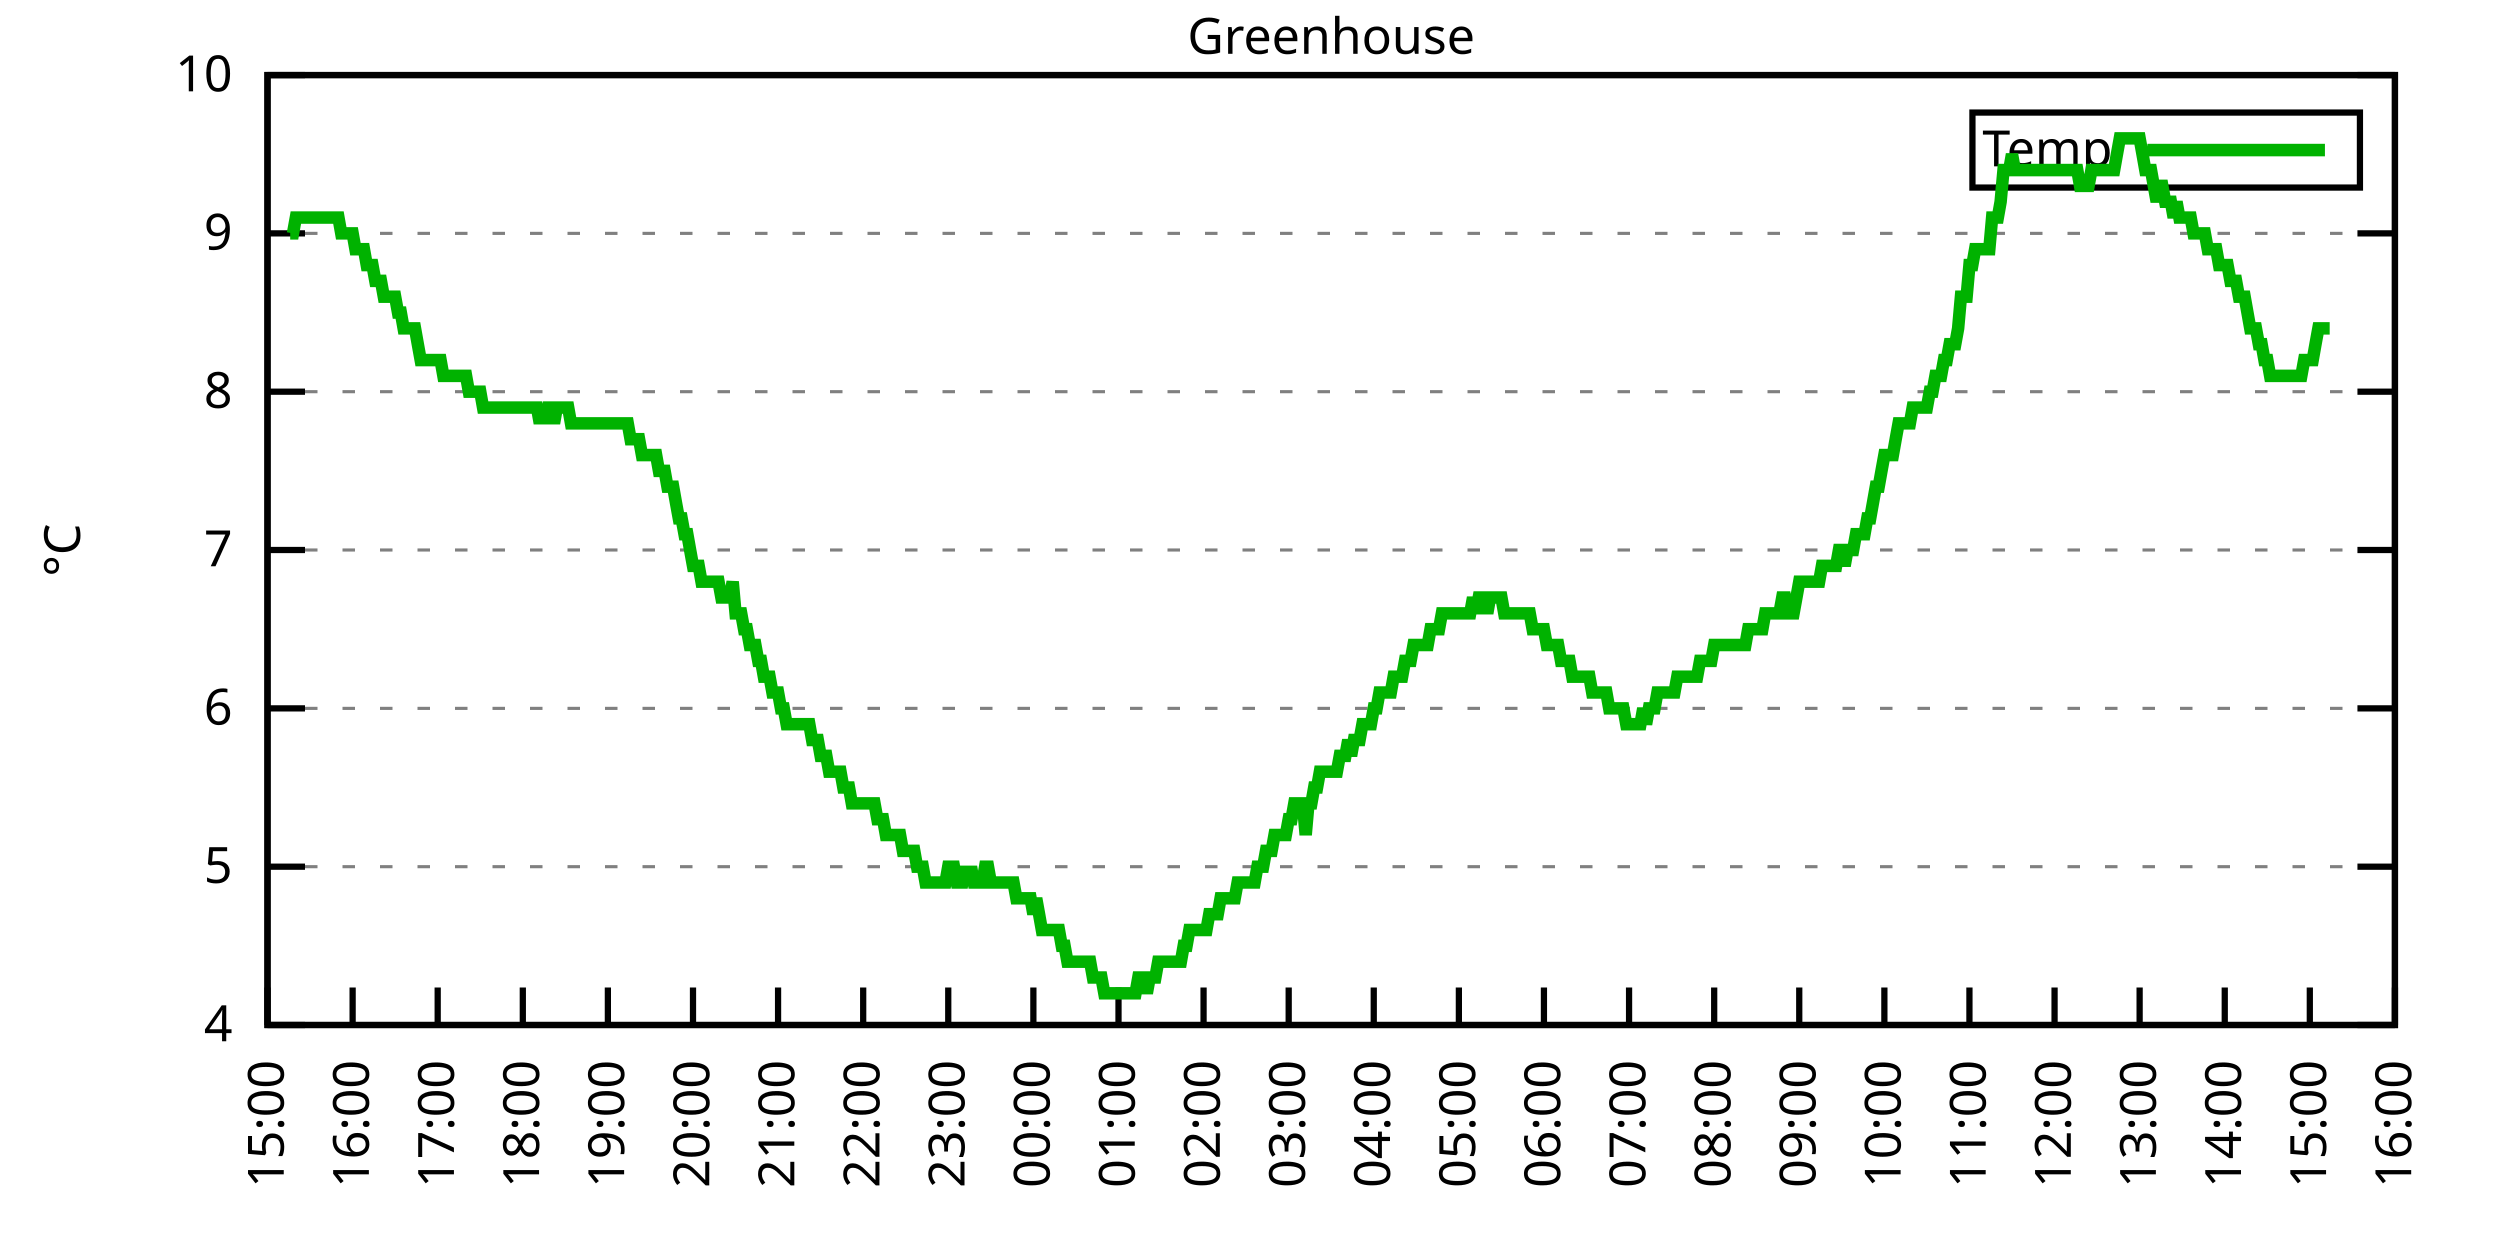
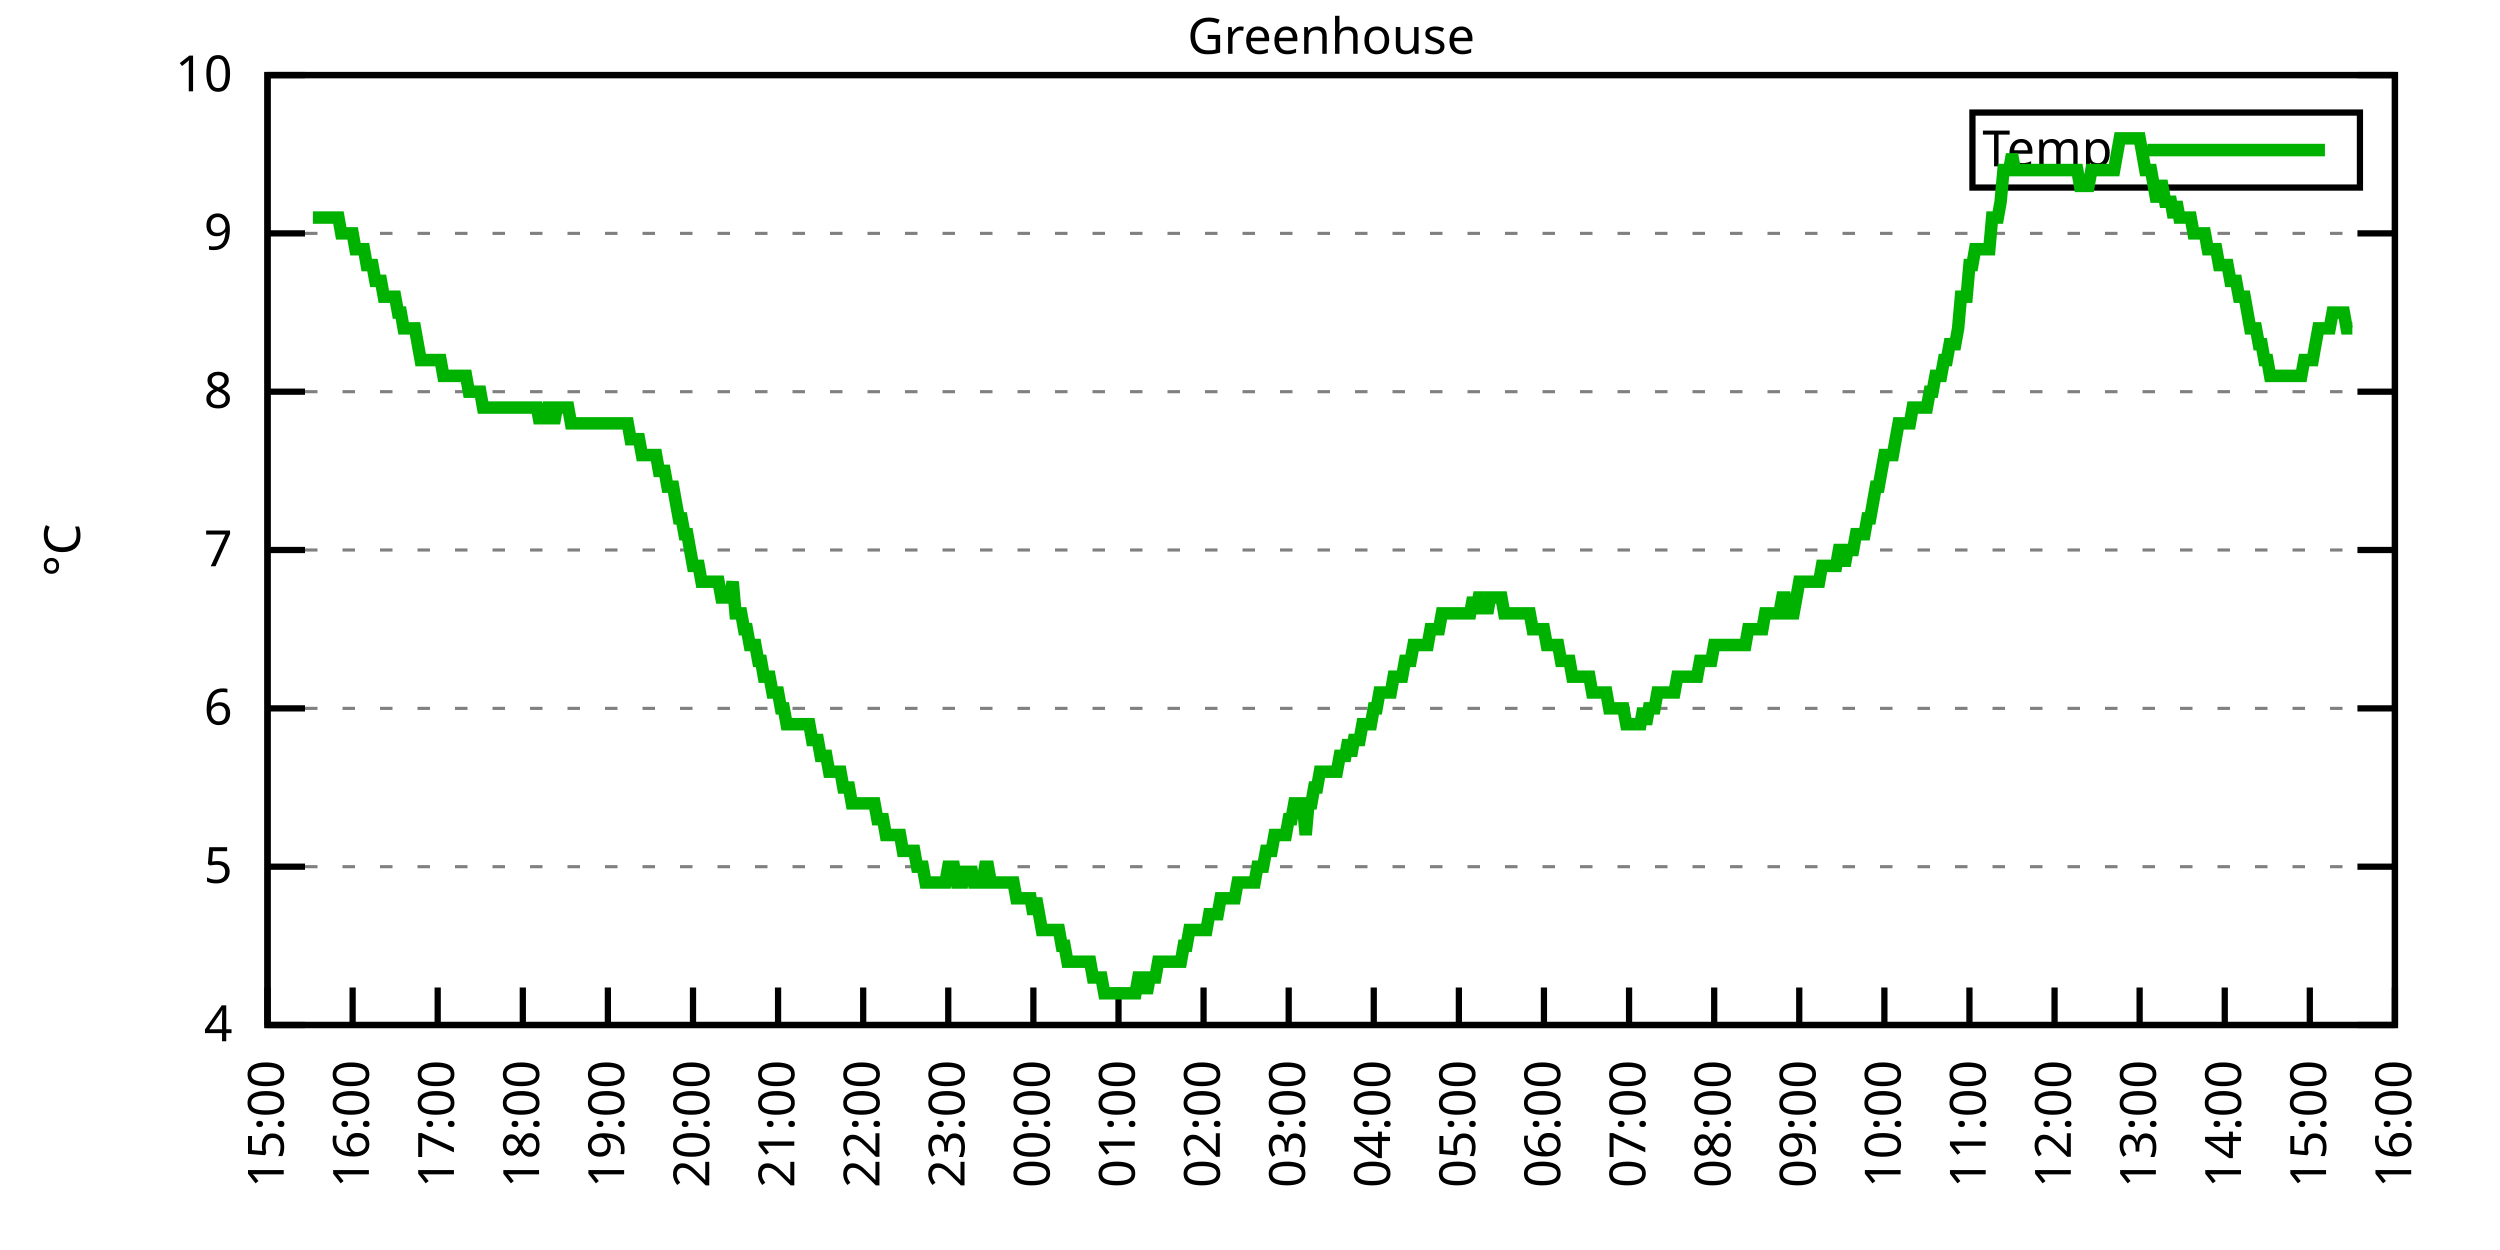
<svg xmlns="http://www.w3.org/2000/svg" xmlns:xlink="http://www.w3.org/1999/xlink" width="400" height="200" viewBox="0 0 400 200">
  <g id="gnuplot_canvas">
    <rect x="0" y="0" width="400" height="200" fill="none" />
    <defs>
      <circle id="gpDot" r="0.5" stroke-width="0.5" stroke="currentColor" />
      <path id="gpPt0" stroke-width="0.333" stroke="currentColor" d="M-1,0 h2 M0,-1 v2" />
      <path id="gpPt1" stroke-width="0.333" stroke="currentColor" d="M-1,-1 L1,1 M1,-1 L-1,1" />
      <path id="gpPt2" stroke-width="0.333" stroke="currentColor" d="M-1,0 L1,0 M0,-1 L0,1 M-1,-1 L1,1 M-1,1 L1,-1" />
      <rect id="gpPt3" stroke-width="0.333" stroke="currentColor" x="-1" y="-1" width="2" height="2" />
      <rect id="gpPt4" stroke-width="0.333" stroke="currentColor" fill="currentColor" x="-1" y="-1" width="2" height="2" />
      <circle id="gpPt5" stroke-width="0.333" stroke="currentColor" cx="0" cy="0" r="1" />
      <use xlink:href="#gpPt5" id="gpPt6" fill="currentColor" stroke="none" />
      <path id="gpPt7" stroke-width="0.333" stroke="currentColor" d="M0,-1.33 L-1.33,0.67 L1.33,0.67 z" />
      <use xlink:href="#gpPt7" id="gpPt8" fill="currentColor" stroke="none" />
      <use xlink:href="#gpPt7" id="gpPt9" stroke="currentColor" transform="rotate(180)" />
      <use xlink:href="#gpPt9" id="gpPt10" fill="currentColor" stroke="none" />
      <use xlink:href="#gpPt3" id="gpPt11" stroke="currentColor" transform="rotate(45)" />
      <use xlink:href="#gpPt11" id="gpPt12" fill="currentColor" stroke="none" />
      <path id="gpPt13" stroke-width="0.333" stroke="currentColor" d="M0,1.330 L1.265,0.411 L0.782,-1.067 L-0.782,-1.076 L-1.265,0.411 z" />
      <use xlink:href="#gpPt13" id="gpPt14" fill="currentColor" stroke="none" />
      <filter id="textbox" filterUnits="objectBoundingBox" x="0" y="0" height="1" width="1">
        <feFlood flood-color="white" flood-opacity="1" result="bgnd" />
        <feComposite in="SourceGraphic" in2="bgnd" operator="atop" />
      </filter>
      <filter id="greybox" filterUnits="objectBoundingBox" x="0" y="0" height="1" width="1">
        <feFlood flood-color="lightgrey" flood-opacity="1" result="grey" />
        <feComposite in="SourceGraphic" in2="grey" operator="atop" />
      </filter>
    </defs>
    <g fill="none" color="white" stroke="currentColor" stroke-width="1.00" stroke-linecap="butt" stroke-linejoin="miter">
</g>
    <g fill="none" color="black" stroke="currentColor" stroke-width="1.00" stroke-linecap="butt" stroke-linejoin="miter">
      <g stroke="none" shape-rendering="crispEdges">
        <polygon fill="rgb(255, 255, 255)" points="42.80,164.00 383.18,164.00 383.18,12.02 42.80,12.02 " />
      </g>
    </g>
    <g fill="none" color="black" stroke="currentColor" stroke-width="1.00" stroke-linecap="butt" stroke-linejoin="miter">
</g>
    <g fill="none" color="black" stroke="black" stroke-width="0.50" stroke-linecap="butt" stroke-linejoin="miter">
</g>
    <g fill="none" color="gray" stroke="currentColor" stroke-width="0.50" stroke-linecap="butt" stroke-linejoin="miter">
      <path stroke="gray" stroke-dasharray="2,4" class="gridline" d="M42.80,164.00 L383.19,164.00  " />
    </g>
    <g fill="none" color="gray" stroke="gray" stroke-width="1.00" stroke-linecap="butt" stroke-linejoin="miter">
</g>
    <g fill="none" color="black" stroke="currentColor" stroke-width="1.00" stroke-linecap="butt" stroke-linejoin="miter">
      <path stroke="black" d="M42.80,164.00 L48.80,164.00 M383.19,164.00 L377.19,164.00  " />
      <g transform="translate(37.20,166.60)" stroke="none" fill="black" font-family="Sans" font-size="8.00" text-anchor="end">
        <text>
          <tspan font-family="Sans"> 4</tspan>
        </text>
      </g>
    </g>
    <g fill="none" color="black" stroke="currentColor" stroke-width="1.00" stroke-linecap="butt" stroke-linejoin="miter">
</g>
    <g fill="none" color="black" stroke="black" stroke-width="0.50" stroke-linecap="butt" stroke-linejoin="miter">
</g>
    <g fill="none" color="gray" stroke="currentColor" stroke-width="0.50" stroke-linecap="butt" stroke-linejoin="miter">
      <path stroke="gray" stroke-dasharray="2,4" class="gridline" d="M42.80,138.67 L383.19,138.67  " />
    </g>
    <g fill="none" color="gray" stroke="gray" stroke-width="1.00" stroke-linecap="butt" stroke-linejoin="miter">
</g>
    <g fill="none" color="black" stroke="currentColor" stroke-width="1.00" stroke-linecap="butt" stroke-linejoin="miter">
      <path stroke="black" d="M42.80,138.67 L48.80,138.67 M383.19,138.67 L377.19,138.67  " />
      <g transform="translate(37.20,141.27)" stroke="none" fill="black" font-family="Sans" font-size="8.00" text-anchor="end">
        <text>
          <tspan font-family="Sans"> 5</tspan>
        </text>
      </g>
    </g>
    <g fill="none" color="black" stroke="currentColor" stroke-width="1.00" stroke-linecap="butt" stroke-linejoin="miter">
</g>
    <g fill="none" color="black" stroke="black" stroke-width="0.50" stroke-linecap="butt" stroke-linejoin="miter">
</g>
    <g fill="none" color="gray" stroke="currentColor" stroke-width="0.50" stroke-linecap="butt" stroke-linejoin="miter">
      <path stroke="gray" stroke-dasharray="2,4" class="gridline" d="M42.80,113.34 L383.19,113.34  " />
    </g>
    <g fill="none" color="gray" stroke="gray" stroke-width="1.00" stroke-linecap="butt" stroke-linejoin="miter">
</g>
    <g fill="none" color="black" stroke="currentColor" stroke-width="1.00" stroke-linecap="butt" stroke-linejoin="miter">
      <path stroke="black" d="M42.80,113.34 L48.80,113.34 M383.19,113.34 L377.19,113.34  " />
      <g transform="translate(37.20,115.94)" stroke="none" fill="black" font-family="Sans" font-size="8.00" text-anchor="end">
        <text>
          <tspan font-family="Sans"> 6</tspan>
        </text>
      </g>
    </g>
    <g fill="none" color="black" stroke="currentColor" stroke-width="1.00" stroke-linecap="butt" stroke-linejoin="miter">
</g>
    <g fill="none" color="black" stroke="black" stroke-width="0.50" stroke-linecap="butt" stroke-linejoin="miter">
</g>
    <g fill="none" color="gray" stroke="currentColor" stroke-width="0.50" stroke-linecap="butt" stroke-linejoin="miter">
      <path stroke="gray" stroke-dasharray="2,4" class="gridline" d="M42.80,88.00 L383.19,88.00  " />
    </g>
    <g fill="none" color="gray" stroke="gray" stroke-width="1.00" stroke-linecap="butt" stroke-linejoin="miter">
</g>
    <g fill="none" color="black" stroke="currentColor" stroke-width="1.00" stroke-linecap="butt" stroke-linejoin="miter">
      <path stroke="black" d="M42.80,88.00 L48.80,88.00 M383.19,88.00 L377.19,88.00  " />
      <g transform="translate(37.20,90.60)" stroke="none" fill="black" font-family="Sans" font-size="8.00" text-anchor="end">
        <text>
          <tspan font-family="Sans"> 7</tspan>
        </text>
      </g>
    </g>
    <g fill="none" color="black" stroke="currentColor" stroke-width="1.00" stroke-linecap="butt" stroke-linejoin="miter">
</g>
    <g fill="none" color="black" stroke="black" stroke-width="0.50" stroke-linecap="butt" stroke-linejoin="miter">
</g>
    <g fill="none" color="gray" stroke="currentColor" stroke-width="0.50" stroke-linecap="butt" stroke-linejoin="miter">
      <path stroke="gray" stroke-dasharray="2,4" class="gridline" d="M42.80,62.67 L383.19,62.67  " />
    </g>
    <g fill="none" color="gray" stroke="gray" stroke-width="1.00" stroke-linecap="butt" stroke-linejoin="miter">
</g>
    <g fill="none" color="black" stroke="currentColor" stroke-width="1.00" stroke-linecap="butt" stroke-linejoin="miter">
      <path stroke="black" d="M42.80,62.67 L48.80,62.67 M383.19,62.67 L377.19,62.67  " />
      <g transform="translate(37.20,65.27)" stroke="none" fill="black" font-family="Sans" font-size="8.00" text-anchor="end">
        <text>
          <tspan font-family="Sans"> 8</tspan>
        </text>
      </g>
    </g>
    <g fill="none" color="black" stroke="currentColor" stroke-width="1.00" stroke-linecap="butt" stroke-linejoin="miter">
</g>
    <g fill="none" color="black" stroke="black" stroke-width="0.50" stroke-linecap="butt" stroke-linejoin="miter">
</g>
    <g fill="none" color="gray" stroke="currentColor" stroke-width="0.50" stroke-linecap="butt" stroke-linejoin="miter">
      <path stroke="gray" stroke-dasharray="2,4" class="gridline" d="M42.80,37.34 L383.19,37.34  " />
    </g>
    <g fill="none" color="gray" stroke="gray" stroke-width="1.00" stroke-linecap="butt" stroke-linejoin="miter">
</g>
    <g fill="none" color="black" stroke="currentColor" stroke-width="1.00" stroke-linecap="butt" stroke-linejoin="miter">
      <path stroke="black" d="M42.80,37.34 L48.80,37.34 M383.19,37.34 L377.19,37.34  " />
      <g transform="translate(37.20,39.94)" stroke="none" fill="black" font-family="Sans" font-size="8.00" text-anchor="end">
        <text>
          <tspan font-family="Sans"> 9</tspan>
        </text>
      </g>
    </g>
    <g fill="none" color="black" stroke="currentColor" stroke-width="1.00" stroke-linecap="butt" stroke-linejoin="miter">
</g>
    <g fill="none" color="black" stroke="black" stroke-width="0.50" stroke-linecap="butt" stroke-linejoin="miter">
</g>
    <g fill="none" color="gray" stroke="currentColor" stroke-width="0.50" stroke-linecap="butt" stroke-linejoin="miter">
      <path stroke="gray" stroke-dasharray="2,4" class="gridline" d="M42.80,12.01 L383.19,12.01  " />
    </g>
    <g fill="none" color="gray" stroke="gray" stroke-width="1.00" stroke-linecap="butt" stroke-linejoin="miter">
</g>
    <g fill="none" color="black" stroke="currentColor" stroke-width="1.00" stroke-linecap="butt" stroke-linejoin="miter">
      <path stroke="black" d="M42.80,12.01 L48.80,12.01 M383.19,12.01 L377.19,12.01  " />
      <g transform="translate(37.20,14.61)" stroke="none" fill="black" font-family="Sans" font-size="8.00" text-anchor="end">
        <text>
          <tspan font-family="Sans"> 10</tspan>
        </text>
      </g>
    </g>
    <g fill="none" color="black" stroke="currentColor" stroke-width="1.00" stroke-linecap="butt" stroke-linejoin="miter">
      <path stroke="black" d="M42.80,164.00 L42.80,158.00  " />
      <g transform="translate(45.40,169.60) rotate(270.00)" stroke="none" fill="black" font-family="Sans" font-size="8.00" text-anchor="end">
        <text>
          <tspan font-family="Sans">15:00</tspan>
        </text>
      </g>
    </g>
    <g fill="none" color="black" stroke="currentColor" stroke-width="1.00" stroke-linecap="butt" stroke-linejoin="miter">
      <path stroke="black" d="M56.42,164.00 L56.42,158.00  " />
      <g transform="translate(59.02,169.60) rotate(270.00)" stroke="none" fill="black" font-family="Sans" font-size="8.00" text-anchor="end">
        <text>
          <tspan font-family="Sans">16:00</tspan>
        </text>
      </g>
    </g>
    <g fill="none" color="black" stroke="currentColor" stroke-width="1.00" stroke-linecap="butt" stroke-linejoin="miter">
      <path stroke="black" d="M70.03,164.00 L70.03,158.00  " />
      <g transform="translate(72.63,169.60) rotate(270.00)" stroke="none" fill="black" font-family="Sans" font-size="8.00" text-anchor="end">
        <text>
          <tspan font-family="Sans">17:00</tspan>
        </text>
      </g>
    </g>
    <g fill="none" color="black" stroke="currentColor" stroke-width="1.00" stroke-linecap="butt" stroke-linejoin="miter">
      <path stroke="black" d="M83.65,164.00 L83.65,158.00  " />
      <g transform="translate(86.25,169.60) rotate(270.00)" stroke="none" fill="black" font-family="Sans" font-size="8.00" text-anchor="end">
        <text>
          <tspan font-family="Sans">18:00</tspan>
        </text>
      </g>
    </g>
    <g fill="none" color="black" stroke="currentColor" stroke-width="1.00" stroke-linecap="butt" stroke-linejoin="miter">
      <path stroke="black" d="M97.26,164.00 L97.26,158.00  " />
      <g transform="translate(99.86,169.60) rotate(270.00)" stroke="none" fill="black" font-family="Sans" font-size="8.00" text-anchor="end">
        <text>
          <tspan font-family="Sans">19:00</tspan>
        </text>
      </g>
    </g>
    <g fill="none" color="black" stroke="currentColor" stroke-width="1.00" stroke-linecap="butt" stroke-linejoin="miter">
      <path stroke="black" d="M110.88,164.00 L110.88,158.00  " />
      <g transform="translate(113.48,169.60) rotate(270.00)" stroke="none" fill="black" font-family="Sans" font-size="8.00" text-anchor="end">
        <text>
          <tspan font-family="Sans">20:00</tspan>
        </text>
      </g>
    </g>
    <g fill="none" color="black" stroke="currentColor" stroke-width="1.00" stroke-linecap="butt" stroke-linejoin="miter">
      <path stroke="black" d="M124.49,164.00 L124.49,158.00  " />
      <g transform="translate(127.09,169.60) rotate(270.00)" stroke="none" fill="black" font-family="Sans" font-size="8.00" text-anchor="end">
        <text>
          <tspan font-family="Sans">21:00</tspan>
        </text>
      </g>
    </g>
    <g fill="none" color="black" stroke="currentColor" stroke-width="1.00" stroke-linecap="butt" stroke-linejoin="miter">
      <path stroke="black" d="M138.11,164.00 L138.11,158.00  " />
      <g transform="translate(140.71,169.60) rotate(270.00)" stroke="none" fill="black" font-family="Sans" font-size="8.00" text-anchor="end">
        <text>
          <tspan font-family="Sans">22:00</tspan>
        </text>
      </g>
    </g>
    <g fill="none" color="black" stroke="currentColor" stroke-width="1.00" stroke-linecap="butt" stroke-linejoin="miter">
      <path stroke="black" d="M151.72,164.00 L151.72,158.00  " />
      <g transform="translate(154.32,169.60) rotate(270.00)" stroke="none" fill="black" font-family="Sans" font-size="8.00" text-anchor="end">
        <text>
          <tspan font-family="Sans">23:00</tspan>
        </text>
      </g>
    </g>
    <g fill="none" color="black" stroke="currentColor" stroke-width="1.00" stroke-linecap="butt" stroke-linejoin="miter">
      <path stroke="black" d="M165.34,164.00 L165.34,158.00  " />
      <g transform="translate(167.94,169.60) rotate(270.00)" stroke="none" fill="black" font-family="Sans" font-size="8.00" text-anchor="end">
        <text>
          <tspan font-family="Sans">00:00</tspan>
        </text>
      </g>
    </g>
    <g fill="none" color="black" stroke="currentColor" stroke-width="1.00" stroke-linecap="butt" stroke-linejoin="miter">
      <path stroke="black" d="M178.96,164.00 L178.96,158.00  " />
      <g transform="translate(181.56,169.60) rotate(270.00)" stroke="none" fill="black" font-family="Sans" font-size="8.00" text-anchor="end">
        <text>
          <tspan font-family="Sans">01:00</tspan>
        </text>
      </g>
    </g>
    <g fill="none" color="black" stroke="currentColor" stroke-width="1.00" stroke-linecap="butt" stroke-linejoin="miter">
      <path stroke="black" d="M192.57,164.00 L192.57,158.00  " />
      <g transform="translate(195.17,169.60) rotate(270.00)" stroke="none" fill="black" font-family="Sans" font-size="8.00" text-anchor="end">
        <text>
          <tspan font-family="Sans">02:00</tspan>
        </text>
      </g>
    </g>
    <g fill="none" color="black" stroke="currentColor" stroke-width="1.00" stroke-linecap="butt" stroke-linejoin="miter">
      <path stroke="black" d="M206.19,164.00 L206.19,158.00  " />
      <g transform="translate(208.79,169.60) rotate(270.00)" stroke="none" fill="black" font-family="Sans" font-size="8.00" text-anchor="end">
        <text>
          <tspan font-family="Sans">03:00</tspan>
        </text>
      </g>
    </g>
    <g fill="none" color="black" stroke="currentColor" stroke-width="1.00" stroke-linecap="butt" stroke-linejoin="miter">
      <path stroke="black" d="M219.80,164.00 L219.80,158.00  " />
      <g transform="translate(222.40,169.60) rotate(270.00)" stroke="none" fill="black" font-family="Sans" font-size="8.00" text-anchor="end">
        <text>
          <tspan font-family="Sans">04:00</tspan>
        </text>
      </g>
    </g>
    <g fill="none" color="black" stroke="currentColor" stroke-width="1.00" stroke-linecap="butt" stroke-linejoin="miter">
      <path stroke="black" d="M233.42,164.00 L233.42,158.00  " />
      <g transform="translate(236.02,169.60) rotate(270.00)" stroke="none" fill="black" font-family="Sans" font-size="8.00" text-anchor="end">
        <text>
          <tspan font-family="Sans">05:00</tspan>
        </text>
      </g>
    </g>
    <g fill="none" color="black" stroke="currentColor" stroke-width="1.00" stroke-linecap="butt" stroke-linejoin="miter">
      <path stroke="black" d="M247.03,164.00 L247.03,158.00  " />
      <g transform="translate(249.63,169.60) rotate(270.00)" stroke="none" fill="black" font-family="Sans" font-size="8.00" text-anchor="end">
        <text>
          <tspan font-family="Sans">06:00</tspan>
        </text>
      </g>
    </g>
    <g fill="none" color="black" stroke="currentColor" stroke-width="1.00" stroke-linecap="butt" stroke-linejoin="miter">
      <path stroke="black" d="M260.65,164.00 L260.65,158.00  " />
      <g transform="translate(263.25,169.60) rotate(270.00)" stroke="none" fill="black" font-family="Sans" font-size="8.00" text-anchor="end">
        <text>
          <tspan font-family="Sans">07:00</tspan>
        </text>
      </g>
    </g>
    <g fill="none" color="black" stroke="currentColor" stroke-width="1.00" stroke-linecap="butt" stroke-linejoin="miter">
      <path stroke="black" d="M274.27,164.00 L274.27,158.00  " />
      <g transform="translate(276.87,169.60) rotate(270.00)" stroke="none" fill="black" font-family="Sans" font-size="8.00" text-anchor="end">
        <text>
          <tspan font-family="Sans">08:00</tspan>
        </text>
      </g>
    </g>
    <g fill="none" color="black" stroke="currentColor" stroke-width="1.00" stroke-linecap="butt" stroke-linejoin="miter">
      <path stroke="black" d="M287.88,164.00 L287.88,158.00  " />
      <g transform="translate(290.48,169.60) rotate(270.00)" stroke="none" fill="black" font-family="Sans" font-size="8.00" text-anchor="end">
        <text>
          <tspan font-family="Sans">09:00</tspan>
        </text>
      </g>
    </g>
    <g fill="none" color="black" stroke="currentColor" stroke-width="1.00" stroke-linecap="butt" stroke-linejoin="miter">
      <path stroke="black" d="M301.50,164.00 L301.50,158.00  " />
      <g transform="translate(304.10,169.60) rotate(270.00)" stroke="none" fill="black" font-family="Sans" font-size="8.00" text-anchor="end">
        <text>
          <tspan font-family="Sans">10:00</tspan>
        </text>
      </g>
    </g>
    <g fill="none" color="black" stroke="currentColor" stroke-width="1.00" stroke-linecap="butt" stroke-linejoin="miter">
      <path stroke="black" d="M315.11,164.00 L315.11,158.00  " />
      <g transform="translate(317.71,169.60) rotate(270.00)" stroke="none" fill="black" font-family="Sans" font-size="8.00" text-anchor="end">
        <text>
          <tspan font-family="Sans">11:00</tspan>
        </text>
      </g>
    </g>
    <g fill="none" color="black" stroke="currentColor" stroke-width="1.00" stroke-linecap="butt" stroke-linejoin="miter">
      <path stroke="black" d="M328.73,164.00 L328.73,158.00  " />
      <g transform="translate(331.33,169.60) rotate(270.00)" stroke="none" fill="black" font-family="Sans" font-size="8.00" text-anchor="end">
        <text>
          <tspan font-family="Sans">12:00</tspan>
        </text>
      </g>
    </g>
    <g fill="none" color="black" stroke="currentColor" stroke-width="1.00" stroke-linecap="butt" stroke-linejoin="miter">
      <path stroke="black" d="M342.34,164.00 L342.34,158.00  " />
      <g transform="translate(344.94,169.60) rotate(270.00)" stroke="none" fill="black" font-family="Sans" font-size="8.00" text-anchor="end">
        <text>
          <tspan font-family="Sans">13:00</tspan>
        </text>
      </g>
    </g>
    <g fill="none" color="black" stroke="currentColor" stroke-width="1.00" stroke-linecap="butt" stroke-linejoin="miter">
      <path stroke="black" d="M355.96,164.00 L355.96,158.00  " />
      <g transform="translate(358.56,169.60) rotate(270.00)" stroke="none" fill="black" font-family="Sans" font-size="8.00" text-anchor="end">
        <text>
          <tspan font-family="Sans">14:00</tspan>
        </text>
      </g>
    </g>
    <g fill="none" color="black" stroke="currentColor" stroke-width="1.00" stroke-linecap="butt" stroke-linejoin="miter">
      <path stroke="black" d="M369.57,164.00 L369.57,158.00  " />
      <g transform="translate(372.17,169.60) rotate(270.00)" stroke="none" fill="black" font-family="Sans" font-size="8.00" text-anchor="end">
        <text>
          <tspan font-family="Sans">15:00</tspan>
        </text>
      </g>
    </g>
    <g fill="none" color="black" stroke="currentColor" stroke-width="1.00" stroke-linecap="butt" stroke-linejoin="miter">
      <path stroke="black" d="M383.19,164.00 L383.19,158.00  " />
      <g transform="translate(385.79,169.60) rotate(270.00)" stroke="none" fill="black" font-family="Sans" font-size="8.00" text-anchor="end">
        <text>
          <tspan font-family="Sans">16:00</tspan>
        </text>
      </g>
    </g>
    <g fill="none" color="black" stroke="currentColor" stroke-width="1.00" stroke-linecap="butt" stroke-linejoin="miter">
</g>
    <g fill="none" color="black" stroke="currentColor" stroke-width="1.00" stroke-linecap="butt" stroke-linejoin="miter">
      <path stroke="black" d="M42.80,12.01 L42.80,164.00 L383.19,164.00 L383.19,12.01 L42.80,12.01 Z  " />
    </g>
    <g fill="none" color="black" stroke="currentColor" stroke-width="1.00" stroke-linecap="butt" stroke-linejoin="miter">
</g>
    <g fill="none" color="black" stroke="currentColor" stroke-width="1.00" stroke-linecap="butt" stroke-linejoin="miter">
      <path stroke="black" d="M315.59,30.01 L315.59,18.01 L377.59,18.01 L377.59,30.01 L315.59,30.01 Z  " />
    </g>
    <g id="Greenhouse_plot_1">
      <g fill="none" color="white" stroke="black" stroke-width="2.00" stroke-linecap="butt" stroke-linejoin="miter">
</g>
      <g fill="none" color="black" stroke="currentColor" stroke-width="2.00" stroke-linecap="butt" stroke-linejoin="miter">
        <g transform="translate(337.99,26.61)" stroke="none" fill="black" font-family="Sans" font-size="8.00" text-anchor="end">
          <text>
            <tspan font-family="Sans">Temp</tspan>
          </text>
        </g>
      </g>
      <g fill="none" color="black" stroke="currentColor" stroke-width="2.00" stroke-linecap="butt" stroke-linejoin="miter">
-         <path stroke="rgb(  0, 178,   0)" d="M343.59,24.01 L371.99,24.01 M46.43,37.34 L46.88,37.34 L47.34,34.81 L47.79,34.81 L48.25,34.81 L48.70,34.81   L49.15,34.81 L49.61,34.81 L50.06,34.81 L50.52,34.81 L50.97,34.81 L51.42,34.81 L51.88,34.81 L52.33,34.81   L52.78,34.81 L53.24,34.81 L53.69,34.81 L54.15,34.81 L54.60,37.34 L55.05,37.34 L55.51,37.34 L55.96,37.34   L56.42,37.34 L56.87,39.87 L57.32,39.87 L57.78,39.87 L58.23,39.87 L58.68,42.41 L59.14,42.41 L59.59,42.41   L60.05,44.94 L60.50,44.94 L60.95,44.94 L61.41,47.47 L61.86,47.47 L62.32,47.47 L62.77,47.47 L63.22,47.47   L63.68,50.01 L64.13,50.01 L64.58,52.54 L65.04,52.54 L65.49,52.54 L65.95,52.54 L66.40,52.54 L66.85,55.07   L67.31,57.61 L67.76,57.61 L68.22,57.61 L68.67,57.61 L69.12,57.61 L69.58,57.61 L70.03,57.61 L70.49,57.61   L70.94,60.14 L71.39,60.14 L71.85,60.14 L72.30,60.14 L72.75,60.14 L73.21,60.14 L73.66,60.14 L74.12,60.14   L74.57,60.14 L75.02,62.67 L75.48,62.67 L75.93,62.67 L76.39,62.67 L76.84,62.67 L77.29,65.21 L77.75,65.21   L78.20,65.21 L78.65,65.21 L79.11,65.21 L79.56,65.21 L80.02,65.21 L80.47,65.21 L80.92,65.21 L81.38,65.21   L81.83,65.21 L82.29,65.21 L82.74,65.21 L83.19,65.21 L83.65,65.21 L84.10,65.21 L84.55,65.21 L85.01,65.21   L85.46,65.21 L85.92,65.21 L86.37,67.74 L86.82,65.21 L87.28,67.74 L87.73,65.21 L88.19,65.21 L88.64,67.74   L89.09,65.21 L89.55,65.21 L90.00,65.21 L90.45,65.21 L90.91,65.21 L91.36,67.74 L91.82,67.74 L92.27,67.74   L92.72,67.74 L93.18,67.74 L93.63,67.74 L94.09,67.74 L94.54,67.74 L94.99,67.74 L95.45,67.74 L95.90,67.74   L96.35,67.74 L96.81,67.74 L97.26,67.74 L97.72,67.74 L98.17,67.74 L98.62,67.74 L99.08,67.74 L99.53,67.74   L99.99,67.74 L100.44,67.74 L100.89,70.27 L101.35,70.27 L101.80,70.27 L102.25,70.27 L102.71,72.81 L103.16,72.81   L103.62,72.81 L104.07,72.81 L104.52,72.81 L104.98,72.81 L105.43,75.34 L105.89,75.34 L106.34,75.34 L106.79,77.87   L107.25,77.87 L107.70,77.87 L108.15,80.41 L108.61,82.94 L109.06,82.94 L109.52,85.47 L109.97,85.47 L110.42,88.00   L110.88,90.54 L111.33,90.54 L111.79,90.54 L112.24,93.07 L112.69,93.07 L113.15,93.07 L113.60,93.07 L114.05,93.07   L114.51,93.07 L114.96,93.07 L115.42,95.60 L115.87,95.60 L116.32,95.60 L116.78,95.60 L117.23,93.07 L117.69,98.14   L118.14,98.14 L118.59,98.14 L119.05,100.67 L119.50,100.67 L119.96,103.20 L120.41,103.20 L120.86,103.20 L121.32,105.74   L121.77,105.74 L122.22,108.27 L122.68,108.27 L123.13,108.27 L123.59,110.80 L124.04,110.80 L124.49,110.80 L124.95,113.34   L125.40,113.34 L125.86,115.87 L126.31,115.87 L126.76,115.87 L127.22,115.87 L127.67,115.87 L128.12,115.87 L128.58,115.87   L129.03,115.87 L129.49,115.87 L129.94,118.40 L130.39,118.40 L130.85,118.40 L131.30,120.94 L131.76,120.94 L132.21,120.94   L132.66,123.47 L133.12,123.47 L133.57,123.47 L134.02,123.47 L134.48,123.47 L134.93,126.00 L135.39,126.00 L135.84,126.00   L136.29,128.54 L136.75,128.54 L137.20,128.54 L137.66,128.54 L138.11,128.54 L138.56,128.54 L139.02,128.54 L139.47,128.54   L139.92,128.54 L140.38,131.07 L140.83,131.07 L141.29,131.07 L141.74,133.60 L142.19,133.60 L142.65,133.60 L143.10,133.60   L143.56,133.60 L144.01,133.60 L144.46,136.14 L144.92,136.14 L145.37,136.14 L145.82,136.14 L146.28,136.14 L146.73,138.67   L147.19,138.67 L147.64,138.67 L148.09,141.20 L148.55,141.20 L149.00,141.20 L149.46,141.20 L149.91,141.20 L150.36,141.20   L150.82,141.20 L151.27,141.20 L151.72,138.67 L152.18,138.67 L152.63,138.67 L153.09,141.20 L153.54,141.20 L153.99,141.20   L154.45,138.67 L154.90,141.20 L155.36,138.67 L155.81,141.20 L156.26,141.20 L156.72,141.20 L157.17,141.20 L157.62,138.67   L158.08,138.67 L158.53,141.20 L158.99,141.20 L159.44,141.20 L159.89,141.20 L160.35,141.20 L160.80,141.20 L161.26,141.20   L161.71,141.20 L162.16,141.20 L162.62,143.73 L163.07,143.73 L163.52,143.73 L163.98,143.73 L164.43,143.73 L164.89,143.73   L165.34,146.27 L165.79,143.73 L166.25,146.27 L166.70,148.80 L167.16,148.80 L167.61,148.80 L168.06,148.80 L168.52,148.80   L168.97,148.80 L169.43,148.80 L169.88,151.33 L170.33,151.33 L170.79,153.87 L171.24,153.87 L171.69,153.87 L172.15,153.87   L172.60,153.87 L173.06,153.87 L173.51,153.87 L173.96,153.87 L174.42,153.87 L174.87,156.40 L175.33,156.40 L175.78,156.40   L176.23,156.40 L176.69,158.93 L177.14,158.93 L177.59,158.93 L178.05,158.93 L178.50,158.93 L178.96,158.93 L179.41,158.93   L179.86,158.93 L180.32,158.93 L180.77,158.93 L181.23,158.93 L181.68,158.93 L182.13,156.40 L182.59,156.40 L183.04,156.40   L183.49,158.93 L183.95,156.40 L184.40,156.40 L184.86,156.40 L185.31,153.87 L185.76,153.87 L186.22,153.87 L186.67,153.87   L187.13,153.87 L187.58,153.87 L188.03,153.87 L188.49,153.87 L188.94,153.87 L189.39,151.33 L189.85,151.33 L190.30,148.80   L190.76,148.80 L191.21,148.80 L191.66,148.80 L192.12,148.80 L192.57,148.80 L193.03,148.80 L193.48,146.27 L193.93,146.27   L194.39,146.27 L194.84,146.27 L195.29,143.73 L195.75,143.73 L196.20,143.73 L196.66,143.73 L197.11,143.73 L197.56,143.73   L198.02,141.20 L198.47,141.20 L198.93,141.20 L199.38,141.20 L199.83,141.20 L200.29,141.20 L200.74,141.20 L201.19,138.67   L201.65,138.67 L202.10,138.67 L202.56,136.14 L203.01,136.14 L203.46,136.14 L203.92,133.60 L204.37,133.60 L204.83,133.60   L205.28,133.60 L205.73,133.60 L206.19,131.07 L206.64,131.07 L207.09,128.54 L207.55,128.54 L208.00,128.54 L208.46,128.54   L208.91,133.60 L209.36,128.54 L209.82,128.54 L210.27,126.00 L210.73,126.00 L211.18,123.47 L211.63,123.47 L212.09,123.47   L212.54,123.47 L213.00,123.47 L213.45,123.47 L213.90,123.47 L214.36,120.94 L214.81,120.94 L215.26,120.94 L215.72,118.40   L216.17,120.94 L216.63,118.40 L217.08,118.40 L217.53,118.40 L217.99,115.87 L218.44,115.87 L218.90,115.87 L219.35,115.87   L219.80,113.34 L220.26,113.34 L220.71,110.80 L221.16,110.80 L221.62,110.80 L222.07,110.80 L222.53,110.80 L222.98,108.27   L223.43,108.27 L223.89,108.27 L224.34,108.27 L224.80,105.74 L225.25,105.74 L225.70,105.74 L226.16,103.20 L226.61,103.20   L227.06,103.20 L227.52,103.20 L227.97,103.20 L228.43,103.20 L228.88,100.67 L229.33,100.67 L229.79,100.67 L230.24,100.67   L230.70,98.14 L231.15,98.14 L231.60,98.14 L232.06,98.14 L232.51,98.14 L232.96,98.14 L233.42,98.14 L233.87,98.14   L234.33,98.14 L234.78,98.14 L235.23,98.14 L235.69,95.60 L236.14,98.14 L236.60,95.60 L237.05,95.60 L237.50,95.60   L237.96,98.14 L238.41,95.60 L238.86,95.60 L239.32,95.60 L239.77,95.60 L240.23,95.60 L240.68,98.14 L241.13,98.14   L241.59,98.14 L242.04,98.14 L242.50,98.14 L242.95,98.14 L243.40,98.14 L243.86,98.14 L244.31,98.14 L244.76,98.14   L245.22,100.67 L245.67,100.67 L246.13,100.67 L246.58,100.67 L247.03,100.67 L247.49,103.20 L247.94,103.20 L248.40,103.20   L248.85,103.20 L249.30,103.20 L249.76,105.74 L250.21,105.74 L250.66,105.74 L251.12,105.74 L251.57,108.27 L252.03,108.27   L252.48,108.27 L252.93,108.27 L253.39,108.27 L253.84,108.27 L254.30,108.27 L254.75,110.80 L255.20,110.80 L255.66,110.80   L256.11,110.80 L256.56,110.80 L257.02,110.80 L257.47,113.34 L257.93,113.34 L258.38,113.34 L258.83,113.34 L259.29,113.34   L259.74,113.34 L260.20,115.87 L260.65,115.87 L261.10,115.87 L261.56,115.87 L262.01,115.87 L262.47,115.87 L262.92,113.34   L263.37,115.87 L263.83,113.34 L264.28,113.34 L264.73,113.34 L265.19,110.80 L265.64,110.80 L266.10,110.80 L266.55,110.80   L267.00,110.80 L267.46,110.80 L267.91,110.80 L268.37,108.27 L268.82,108.27 L269.27,108.27 L269.73,108.27 L270.18,108.27   L270.63,108.27 L271.09,108.27 L271.54,108.27 L272.00,105.74 L272.45,105.74 L272.90,105.74 L273.36,105.74 L273.81,105.74   L274.27,103.20 L274.72,103.20 L275.17,103.20 L275.63,103.20 L276.08,103.20 L276.53,103.20 L276.99,103.20 L277.44,103.20   L277.90,103.20 L278.35,103.20 L278.80,103.20 L279.26,103.20 L279.71,100.67 L280.17,100.67 L280.62,100.67 L281.07,100.67   L281.53,100.67 L281.98,100.67 L282.43,98.14 L282.89,98.14 L283.34,98.14 L283.80,98.14 L284.25,98.14 L284.70,98.14   L285.16,95.60 L285.61,95.60 L286.07,98.14 L286.52,98.14 L286.97,98.14 L287.43,95.60 L287.88,93.07 L288.33,93.07   L288.79,93.07 L289.24,93.07 L289.70,93.07 L290.15,93.07 L290.60,93.07 L291.06,93.07 L291.51,90.54 L291.97,90.54   L292.42,90.54 L292.87,90.54 L293.33,90.54 L293.78,90.54 L294.23,88.00 L294.69,88.00 L295.14,90.54 L295.60,88.00   L296.05,88.00 L296.50,88.00 L296.96,85.47 L297.41,85.47 L297.87,85.47 L298.32,85.47 L298.77,82.94 L299.23,82.94   L299.68,80.41 L300.13,77.87 L300.59,77.87 L301.04,75.34 L301.50,72.81 L301.95,72.81 L302.40,72.81 L302.86,72.81   L303.31,70.27 L303.77,67.74 L304.22,67.74 L304.67,67.74 L305.13,67.74 L305.58,67.74 L306.03,65.21 L306.49,65.21   L306.94,65.21 L307.40,65.21 L307.85,65.21 L308.30,65.21 L308.76,62.67 L309.21,62.67 L309.67,60.14 L310.12,60.14   L310.57,60.14 L311.03,57.61 L311.48,57.61 L311.94,55.07 L312.39,55.07 L312.84,55.07 L313.30,52.54 L313.75,47.47   L314.20,47.47 L314.66,47.47 L315.11,42.41 L315.57,42.41 L316.02,39.87 L316.47,39.87 L316.93,39.87 L317.38,39.87   L317.84,39.87 L318.29,39.87 L318.74,34.81 L319.20,34.81 L319.65,34.81 L320.10,32.28 L320.56,27.21 L321.01,27.21   L321.47,27.21 L321.92,24.68 L322.37,27.21 L322.83,27.21 L323.28,27.21 L323.74,27.21 L324.19,27.21 L324.64,27.21   L325.10,27.21 L325.55,27.21 L326.00,27.21 L326.46,27.21 L326.91,27.21 L327.37,27.21 L327.82,27.21 L328.27,27.21   L328.73,27.21 L329.18,27.21 L329.64,27.21 L330.09,27.21 L330.54,27.21 L331.00,27.21 L331.45,27.21 L331.90,27.21   L332.36,27.21 L332.81,29.74 L333.27,29.74 L333.72,29.74 L334.17,29.74 L334.63,27.21 L335.08,27.21 L335.54,27.21   L335.99,27.21 L336.44,27.21 L336.90,27.21 L337.35,27.21 L337.80,27.21 L338.26,27.21 L338.71,24.68 L339.17,22.14   L339.62,22.14 L340.07,22.14 L340.53,22.14 L340.98,22.14 L341.44,22.14 L341.89,22.14 L342.34,22.14 L342.80,24.68   L343.25,27.21 L343.70,27.21 L344.16,27.21 L344.61,29.74 L345.07,32.28 L345.52,29.74 L345.97,29.74 L346.43,32.28   L346.88,32.28 L347.34,32.28 L347.79,34.81 L348.24,32.28 L348.70,34.81 L349.15,34.81 L349.60,34.81 L350.06,34.81   L350.51,34.81 L350.97,37.34 L351.42,37.34 L351.87,37.34 L352.33,37.34 L352.78,37.34 L353.24,39.87 L353.69,39.87   L354.14,39.87 L354.60,39.87 L355.05,42.41 L355.50,42.41 L355.96,42.41 L356.41,42.41 L356.87,44.94 L357.32,44.94   L357.77,44.94 L358.23,47.47 L358.68,47.47 L359.14,47.47 L359.59,50.01 L360.04,52.54 L360.50,52.54 L360.95,52.54   L361.41,55.07 L361.86,55.07 L362.31,57.61 L362.77,57.61 L363.22,60.14 L363.67,60.14 L364.13,60.14 L364.58,60.14   L365.04,60.14 L365.49,60.14 L365.94,60.14 L366.40,60.14 L366.85,60.14 L367.31,60.14 L367.76,60.14 L368.21,60.14   L368.67,57.61 L369.12,57.61 L369.57,57.61 L370.03,57.61 L370.48,55.07 L370.94,52.54 L371.39,52.54 L371.84,52.54   L372.30,52.54 L372.75,52.54  " />
+         <path stroke="rgb(  0, 178,   0)" d="M343.59,24.01 L371.99,24.01 M50.06,34.81 L50.52,34.81 L50.97,34.81 L51.42,34.81 L51.88,34.81 L52.33,34.81   L52.78,34.81 L53.24,34.81 L53.69,34.81 L54.15,34.81 L54.60,37.34 L55.05,37.34 L55.51,37.34 L55.96,37.34   L56.42,37.34 L56.87,39.87 L57.32,39.87 L57.78,39.87 L58.23,39.87 L58.68,42.41 L59.14,42.41 L59.59,42.41   L60.05,44.94 L60.50,44.94 L60.95,44.94 L61.41,47.47 L61.86,47.47 L62.32,47.47 L62.77,47.47 L63.22,47.47   L63.68,50.01 L64.13,50.01 L64.58,52.54 L65.04,52.54 L65.49,52.54 L65.95,52.54 L66.40,52.54 L66.85,55.07   L67.31,57.61 L67.76,57.61 L68.22,57.61 L68.67,57.61 L69.12,57.61 L69.58,57.61 L70.03,57.61 L70.49,57.61   L70.94,60.14 L71.39,60.14 L71.85,60.14 L72.30,60.14 L72.75,60.14 L73.21,60.14 L73.66,60.14 L74.12,60.14   L74.57,60.14 L75.02,62.67 L75.48,62.67 L75.93,62.67 L76.39,62.67 L76.84,62.67 L77.29,65.21 L77.75,65.21   L78.20,65.21 L78.65,65.21 L79.11,65.21 L79.56,65.21 L80.02,65.21 L80.47,65.21 L80.92,65.21 L81.38,65.21   L81.83,65.21 L82.29,65.21 L82.74,65.21 L83.19,65.21 L83.65,65.21 L84.10,65.21 L84.55,65.21 L85.01,65.21   L85.46,65.21 L85.92,65.21 L86.37,67.74 L86.82,65.21 L87.28,67.74 L87.73,65.21 L88.19,65.21 L88.64,67.74   L89.09,65.21 L89.55,65.21 L90.00,65.21 L90.45,65.21 L90.91,65.21 L91.36,67.74 L91.82,67.74 L92.27,67.74   L92.72,67.74 L93.18,67.74 L93.63,67.74 L94.09,67.74 L94.54,67.74 L94.99,67.74 L95.45,67.74 L95.90,67.74   L96.35,67.74 L96.81,67.74 L97.26,67.74 L97.72,67.74 L98.17,67.74 L98.62,67.74 L99.08,67.74 L99.53,67.74   L99.99,67.74 L100.44,67.74 L100.89,70.27 L101.35,70.27 L101.80,70.27 L102.25,70.27 L102.71,72.81 L103.16,72.81   L103.62,72.81 L104.07,72.81 L104.52,72.81 L104.98,72.81 L105.43,75.34 L105.89,75.34 L106.34,75.34 L106.79,77.87   L107.25,77.87 L107.70,77.87 L108.15,80.41 L108.61,82.94 L109.06,82.94 L109.52,85.47 L109.97,85.47 L110.42,88.00   L110.88,90.54 L111.33,90.54 L111.79,90.54 L112.24,93.07 L112.69,93.07 L113.15,93.07 L113.60,93.07 L114.05,93.07   L114.51,93.07 L114.96,93.07 L115.42,95.60 L115.87,95.60 L116.32,95.60 L116.78,95.60 L117.23,93.07 L117.69,98.14   L118.14,98.14 L118.59,98.14 L119.05,100.67 L119.50,100.67 L119.96,103.20 L120.41,103.20 L120.86,103.20 L121.32,105.74   L121.77,105.74 L122.22,108.27 L122.68,108.27 L123.13,108.27 L123.59,110.80 L124.04,110.80 L124.49,110.80 L124.95,113.34   L125.40,113.34 L125.86,115.87 L126.31,115.87 L126.76,115.87 L127.22,115.87 L127.67,115.87 L128.12,115.87 L128.58,115.87   L129.03,115.87 L129.49,115.87 L129.94,118.40 L130.39,118.40 L130.85,118.40 L131.30,120.94 L131.76,120.94 L132.21,120.94   L132.66,123.47 L133.12,123.47 L133.57,123.47 L134.02,123.47 L134.48,123.47 L134.93,126.00 L135.39,126.00 L135.84,126.00   L136.29,128.54 L136.75,128.54 L137.20,128.54 L137.66,128.54 L138.11,128.54 L138.56,128.54 L139.02,128.54 L139.47,128.54   L139.92,128.54 L140.38,131.07 L140.83,131.07 L141.29,131.07 L141.74,133.60 L142.19,133.60 L142.65,133.60 L143.10,133.60   L143.56,133.60 L144.01,133.60 L144.46,136.14 L144.92,136.14 L145.37,136.14 L145.82,136.14 L146.28,136.14 L146.73,138.67   L147.19,138.67 L147.64,138.67 L148.09,141.20 L148.55,141.20 L149.00,141.20 L149.46,141.20 L149.91,141.20 L150.36,141.20   L150.82,141.20 L151.27,141.20 L151.72,138.67 L152.18,138.67 L152.63,138.67 L153.09,141.20 L153.54,141.20 L153.99,141.20   L154.45,138.67 L154.90,141.20 L155.36,138.67 L155.81,141.20 L156.26,141.20 L156.72,141.20 L157.17,141.20 L157.62,138.67   L158.08,138.67 L158.53,141.20 L158.99,141.20 L159.44,141.20 L159.89,141.20 L160.35,141.20 L160.80,141.20 L161.26,141.20   L161.71,141.20 L162.16,141.20 L162.62,143.73 L163.07,143.73 L163.52,143.73 L163.98,143.73 L164.43,143.73 L164.89,143.73   L165.34,146.27 L165.79,143.73 L166.25,146.27 L166.70,148.80 L167.16,148.80 L167.61,148.80 L168.06,148.80 L168.52,148.80   L168.97,148.80 L169.43,148.80 L169.88,151.33 L170.33,151.33 L170.79,153.87 L171.24,153.87 L171.69,153.87 L172.15,153.87   L172.60,153.87 L173.06,153.87 L173.51,153.87 L173.96,153.87 L174.42,153.87 L174.87,156.40 L175.33,156.40 L175.78,156.40   L176.23,156.40 L176.69,158.93 L177.14,158.93 L177.59,158.93 L178.05,158.93 L178.50,158.93 L178.96,158.93 L179.41,158.93   L179.86,158.93 L180.32,158.93 L180.77,158.93 L181.23,158.93 L181.68,158.93 L182.13,156.40 L182.59,156.40 L183.04,156.40   L183.49,158.93 L183.95,156.40 L184.40,156.40 L184.86,156.40 L185.31,153.87 L185.76,153.87 L186.22,153.87 L186.67,153.87   L187.13,153.87 L187.58,153.87 L188.03,153.87 L188.49,153.87 L188.94,153.87 L189.39,151.33 L189.85,151.33 L190.30,148.80   L190.76,148.80 L191.21,148.80 L191.66,148.80 L192.12,148.80 L192.57,148.80 L193.03,148.80 L193.48,146.27 L193.93,146.27   L194.39,146.27 L194.84,146.27 L195.29,143.73 L195.75,143.73 L196.20,143.73 L196.66,143.73 L197.11,143.73 L197.56,143.73   L198.02,141.20 L198.47,141.20 L198.93,141.20 L199.38,141.20 L199.83,141.20 L200.29,141.20 L200.74,141.20 L201.19,138.67   L201.65,138.67 L202.10,138.67 L202.56,136.14 L203.01,136.14 L203.46,136.14 L203.92,133.60 L204.37,133.60 L204.83,133.60   L205.28,133.60 L205.73,133.60 L206.19,131.07 L206.64,131.07 L207.09,128.54 L207.55,128.54 L208.00,128.54 L208.46,128.54   L208.91,133.60 L209.36,128.54 L209.82,128.54 L210.27,126.00 L210.73,126.00 L211.18,123.47 L211.63,123.47 L212.09,123.47   L212.54,123.47 L213.00,123.47 L213.45,123.47 L213.90,123.47 L214.36,120.94 L214.81,120.94 L215.26,120.94 L215.72,118.40   L216.17,120.94 L216.63,118.40 L217.08,118.40 L217.53,118.40 L217.99,115.87 L218.44,115.87 L218.90,115.87 L219.35,115.87   L219.80,113.34 L220.26,113.34 L220.71,110.80 L221.16,110.80 L221.62,110.80 L222.07,110.80 L222.53,110.80 L222.98,108.27   L223.43,108.27 L223.89,108.27 L224.34,108.27 L224.80,105.74 L225.25,105.74 L225.70,105.74 L226.16,103.20 L226.61,103.20   L227.06,103.20 L227.52,103.20 L227.97,103.20 L228.43,103.20 L228.88,100.67 L229.33,100.67 L229.79,100.67 L230.24,100.67   L230.70,98.14 L231.15,98.14 L231.60,98.14 L232.06,98.14 L232.51,98.14 L232.96,98.14 L233.42,98.14 L233.87,98.14   L234.33,98.14 L234.78,98.14 L235.23,98.14 L235.69,95.60 L236.14,98.14 L236.60,95.60 L237.05,95.60 L237.50,95.60   L237.96,98.14 L238.41,95.60 L238.86,95.60 L239.32,95.60 L239.77,95.60 L240.23,95.60 L240.68,98.14 L241.13,98.14   L241.59,98.14 L242.04,98.14 L242.50,98.14 L242.95,98.14 L243.40,98.14 L243.86,98.14 L244.31,98.14 L244.76,98.14   L245.22,100.67 L245.67,100.67 L246.13,100.67 L246.58,100.67 L247.03,100.67 L247.49,103.20 L247.94,103.20 L248.40,103.20   L248.85,103.20 L249.30,103.20 L249.76,105.74 L250.21,105.74 L250.66,105.74 L251.12,105.74 L251.57,108.27 L252.03,108.27   L252.48,108.27 L252.93,108.27 L253.39,108.27 L253.84,108.27 L254.30,108.27 L254.75,110.80 L255.20,110.80 L255.66,110.80   L256.11,110.80 L256.56,110.80 L257.02,110.80 L257.47,113.34 L257.93,113.34 L258.38,113.34 L258.83,113.34 L259.29,113.34   L259.74,113.34 L260.20,115.87 L260.65,115.87 L261.10,115.87 L261.56,115.87 L262.01,115.87 L262.47,115.87 L262.92,113.34   L263.37,115.87 L263.83,113.34 L264.28,113.34 L264.73,113.34 L265.19,110.80 L265.64,110.80 L266.10,110.80 L266.55,110.80   L267.00,110.80 L267.46,110.80 L267.91,110.80 L268.37,108.27 L268.82,108.27 L269.27,108.27 L269.73,108.27 L270.18,108.27   L270.63,108.27 L271.09,108.27 L271.54,108.27 L272.00,105.74 L272.45,105.74 L272.90,105.74 L273.36,105.74 L273.81,105.74   L274.27,103.20 L274.72,103.20 L275.17,103.20 L275.63,103.20 L276.08,103.20 L276.53,103.20 L276.99,103.20 L277.44,103.20   L277.90,103.20 L278.35,103.20 L278.80,103.20 L279.26,103.20 L279.71,100.67 L280.17,100.67 L280.62,100.67 L281.07,100.67   L281.53,100.67 L281.98,100.67 L282.43,98.14 L282.89,98.14 L283.34,98.14 L283.80,98.14 L284.25,98.14 L284.70,98.14   L285.16,95.60 L285.61,95.60 L286.07,98.14 L286.52,98.14 L286.97,98.14 L287.43,95.60 L287.88,93.07 L288.33,93.07   L288.79,93.07 L289.24,93.07 L289.70,93.07 L290.15,93.07 L290.60,93.07 L291.06,93.07 L291.51,90.54 L291.97,90.54   L292.42,90.54 L292.87,90.54 L293.33,90.54 L293.78,90.54 L294.23,88.00 L294.69,88.00 L295.14,90.54 L295.60,88.00   L296.05,88.00 L296.50,88.00 L296.96,85.47 L297.41,85.47 L297.87,85.47 L298.32,85.47 L298.77,82.94 L299.23,82.94   L299.68,80.41 L300.13,77.87 L300.59,77.87 L301.04,75.34 L301.50,72.81 L301.95,72.81 L302.40,72.81 L302.86,72.81   L303.31,70.27 L303.77,67.74 L304.22,67.74 L304.67,67.74 L305.13,67.74 L305.58,67.74 L306.03,65.21 L306.49,65.21   L306.94,65.21 L307.40,65.21 L307.85,65.21 L308.30,65.21 L308.76,62.67 L309.21,62.67 L309.67,60.14 L310.12,60.14   L310.57,60.14 L311.03,57.61 L311.48,57.61 L311.94,55.07 L312.39,55.07 L312.84,55.07 L313.30,52.54 L313.75,47.47   L314.20,47.47 L314.66,47.47 L315.11,42.41 L315.57,42.41 L316.02,39.87 L316.47,39.87 L316.93,39.87 L317.38,39.87   L317.84,39.87 L318.29,39.87 L318.74,34.81 L319.20,34.81 L319.65,34.81 L320.10,32.28 L320.56,27.21 L321.01,27.21   L321.47,27.21 L321.92,24.68 L322.37,27.21 L322.83,27.21 L323.28,27.21 L323.74,27.21 L324.19,27.21 L324.64,27.21   L325.10,27.21 L325.55,27.21 L326.00,27.21 L326.46,27.21 L326.91,27.21 L327.37,27.21 L327.82,27.21 L328.27,27.21   L328.73,27.21 L329.18,27.21 L329.64,27.21 L330.09,27.21 L330.54,27.21 L331.00,27.21 L331.45,27.21 L331.90,27.21   L332.36,27.21 L332.81,29.74 L333.27,29.74 L333.72,29.74 L334.17,29.74 L334.63,27.21 L335.08,27.21 L335.54,27.21   L335.99,27.21 L336.44,27.21 L336.90,27.21 L337.35,27.21 L337.80,27.21 L338.26,27.21 L338.71,24.68 L339.17,22.14   L339.62,22.14 L340.07,22.14 L340.53,22.14 L340.98,22.14 L341.44,22.14 L341.89,22.14 L342.34,22.14 L342.80,24.68   L343.25,27.21 L343.70,27.21 L344.16,27.21 L344.61,29.74 L345.07,32.28 L345.52,29.74 L345.97,29.74 L346.43,32.28   L346.88,32.28 L347.34,32.28 L347.79,34.81 L348.24,32.28 L348.70,34.81 L349.15,34.81 L349.60,34.81 L350.06,34.81   L350.51,34.81 L350.97,37.34 L351.42,37.34 L351.87,37.34 L352.33,37.34 L352.78,37.34 L353.24,39.87 L353.69,39.87   L354.14,39.87 L354.60,39.87 L355.05,42.41 L355.50,42.41 L355.96,42.41 L356.41,42.41 L356.87,44.94 L357.32,44.94   L357.77,44.94 L358.23,47.47 L358.68,47.47 L359.14,47.47 L359.59,50.01 L360.04,52.54 L360.50,52.54 L360.95,52.54   L361.41,55.07 L361.86,55.07 L362.31,57.61 L362.77,57.61 L363.22,60.14 L363.67,60.14 L364.13,60.14 L364.58,60.14   L365.04,60.14 L365.49,60.14 L365.94,60.14 L366.40,60.14 L366.85,60.14 L367.31,60.14 L367.76,60.14 L368.21,60.14   L368.67,57.61 L369.12,57.61 L369.57,57.61 L370.03,57.61 L370.48,55.07 L370.94,52.54 L371.39,52.54 L371.84,52.54   L372.30,52.54 L372.75,52.54 L373.21,50.01 L373.66,50.01 L374.11,50.01 L374.57,50.01 L375.02,50.01 L375.47,52.54   L375.93,52.54 L376.38,52.54  " />
      </g>
    </g>
    <g fill="none" color="black" stroke="currentColor" stroke-width="2.00" stroke-linecap="butt" stroke-linejoin="miter">
</g>
    <g fill="none" color="black" stroke="black" stroke-width="1.00" stroke-linecap="butt" stroke-linejoin="miter">
</g>
    <g fill="none" color="black" stroke="currentColor" stroke-width="1.00" stroke-linecap="butt" stroke-linejoin="miter">
      <path stroke="black" d="M42.80,12.01 L42.80,164.00 L383.19,164.00 L383.19,12.01 L42.80,12.01 Z  " />
      <g transform="translate(12.80,88.01) rotate(270.00)" stroke="none" fill="black" font-family="Sans" font-size="8.00" text-anchor="middle">
        <text>
          <tspan font-family="Sans">°C</tspan>
        </text>
      </g>
    </g>
    <g fill="none" color="black" stroke="currentColor" stroke-width="1.00" stroke-linecap="butt" stroke-linejoin="miter">
</g>
    <g fill="none" color="black" stroke="currentColor" stroke-width="1.00" stroke-linecap="butt" stroke-linejoin="miter">
      <g transform="translate(212.99,8.61)" stroke="none" fill="black" font-family="Sans" font-size="8.00" text-anchor="middle">
        <text>
          <tspan font-family="Sans">Greenhouse</tspan>
        </text>
      </g>
    </g>
    <g fill="none" color="black" stroke="currentColor" stroke-width="1.00" stroke-linecap="butt" stroke-linejoin="miter">
</g>
  </g>
</svg>
